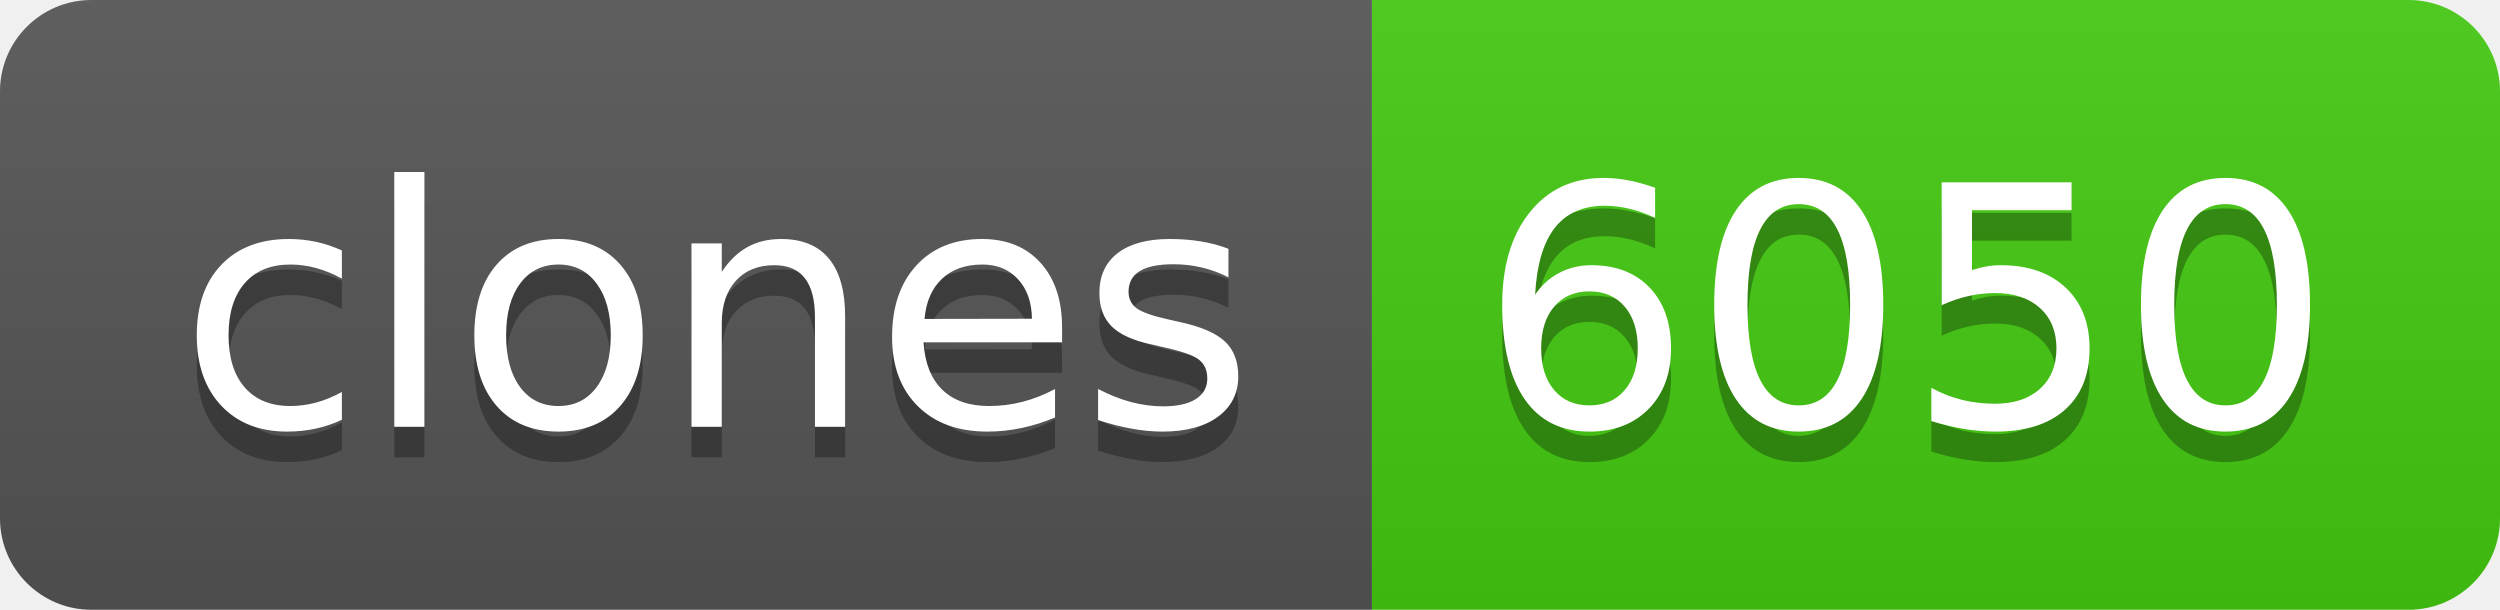
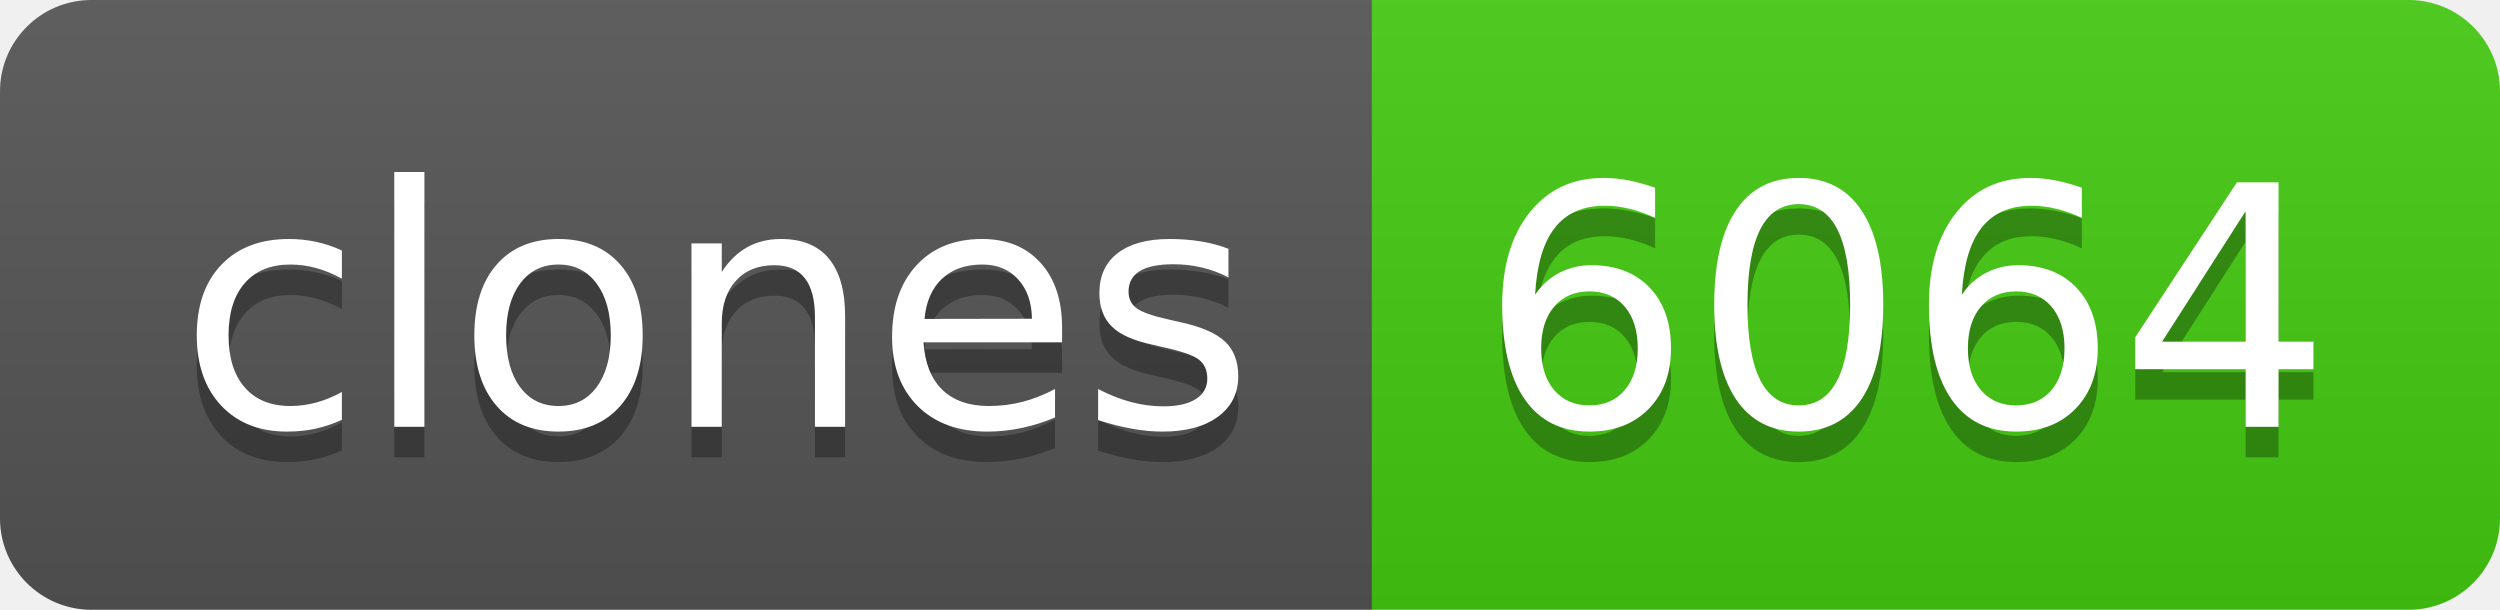
- <svg xmlns="http://www.w3.org/2000/svg" width="82" height="20" role="img" aria-label="clones: 6050">
+ <svg xmlns="http://www.w3.org/2000/svg" width="82" height="20" role="img" aria-label="clones: 6064">
  <linearGradient id="s" x2="0" y2="100%">
    <stop offset="0" stop-color="#bbb" stop-opacity=".1" />
    <stop offset="1" stop-opacity=".1" />
  </linearGradient>
  <clipPath id="r">
    <rect width="82" height="20" rx="3" fill="#fff" />
  </clipPath>
  <g clip-path="url(#r)">
    <rect width="45" height="20" fill="#555" />
    <rect x="45" width="37" height="20" fill="#4c1" />
    <rect width="82" height="20" fill="url(#s)" />
  </g>
  <g fill="#fff" text-anchor="middle" font-family="Verdana,Geneva,DejaVu Sans,sans-serif" text-rendering="geometricPrecision" font-size="110">
    <text aria-hidden="true" x="235" y="150" fill="#010101" fill-opacity=".3" transform="scale(.1)" textLength="350">clones</text>
    <text x="235" y="140" transform="scale(.1)" fill="#fff" textLength="350">clones</text>
-     <text aria-hidden="true" x="625" y="150" fill="#010101" fill-opacity=".3" transform="scale(.1)" textLength="270">6050</text>
-     <text x="625" y="140" transform="scale(.1)" fill="#fff" textLength="270">6050</text>
+     <text aria-hidden="true" x="625" y="150" fill="#010101" fill-opacity=".3" transform="scale(.1)" textLength="270">6064</text>
+     <text x="625" y="140" transform="scale(.1)" fill="#fff" textLength="270">6064</text>
  </g>
</svg>
